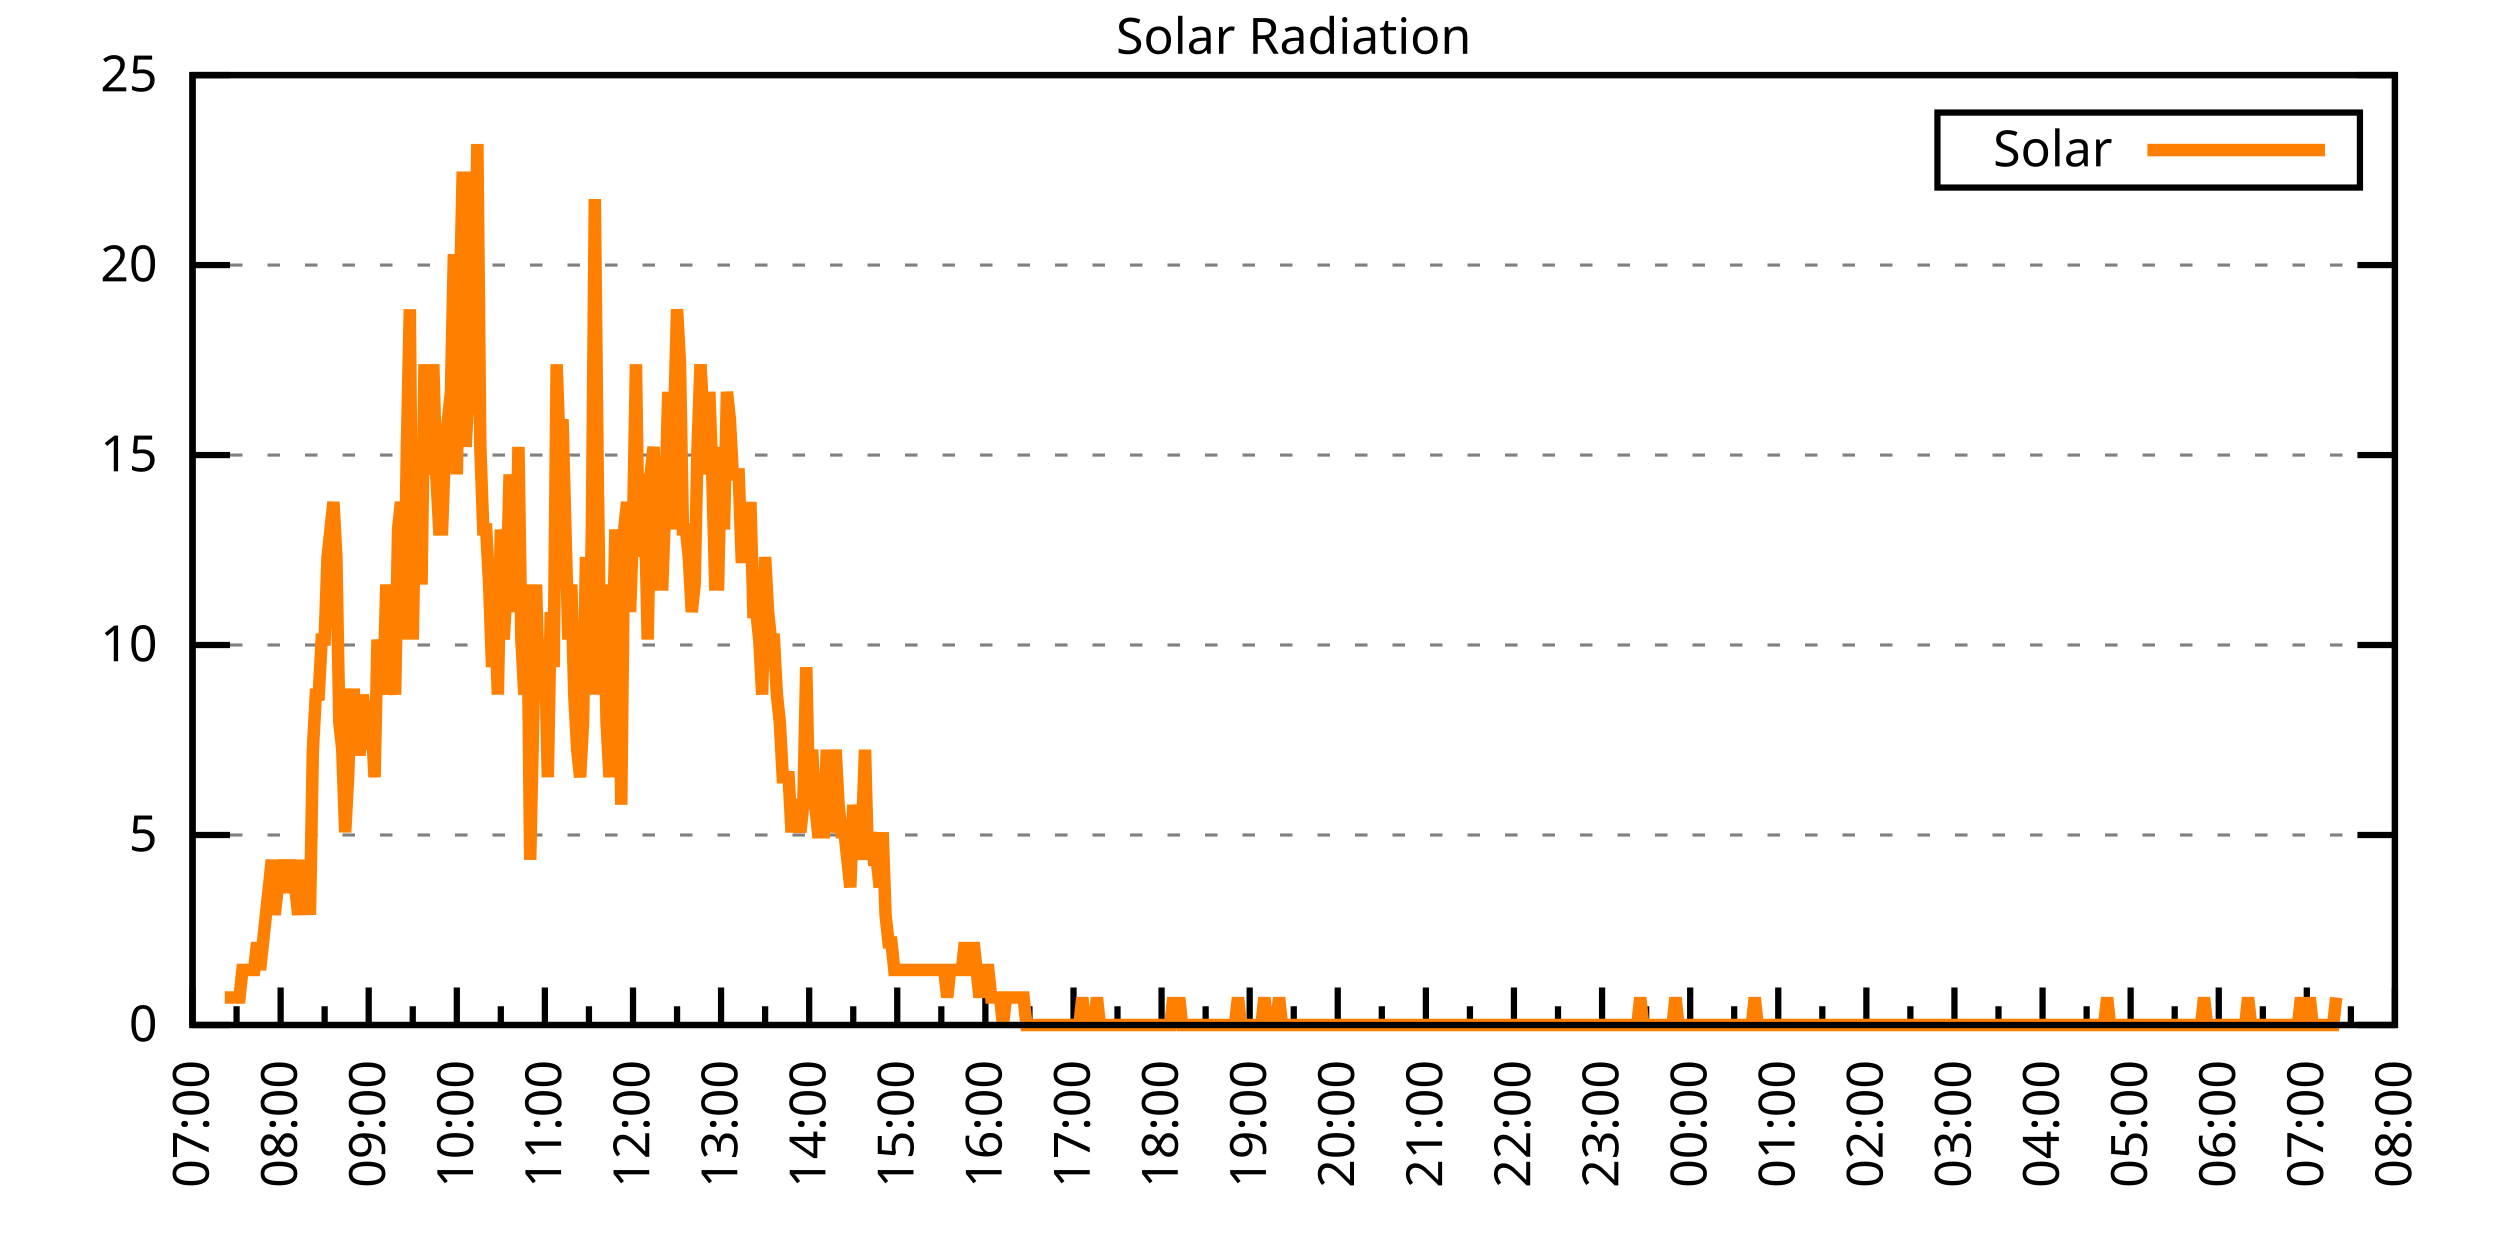
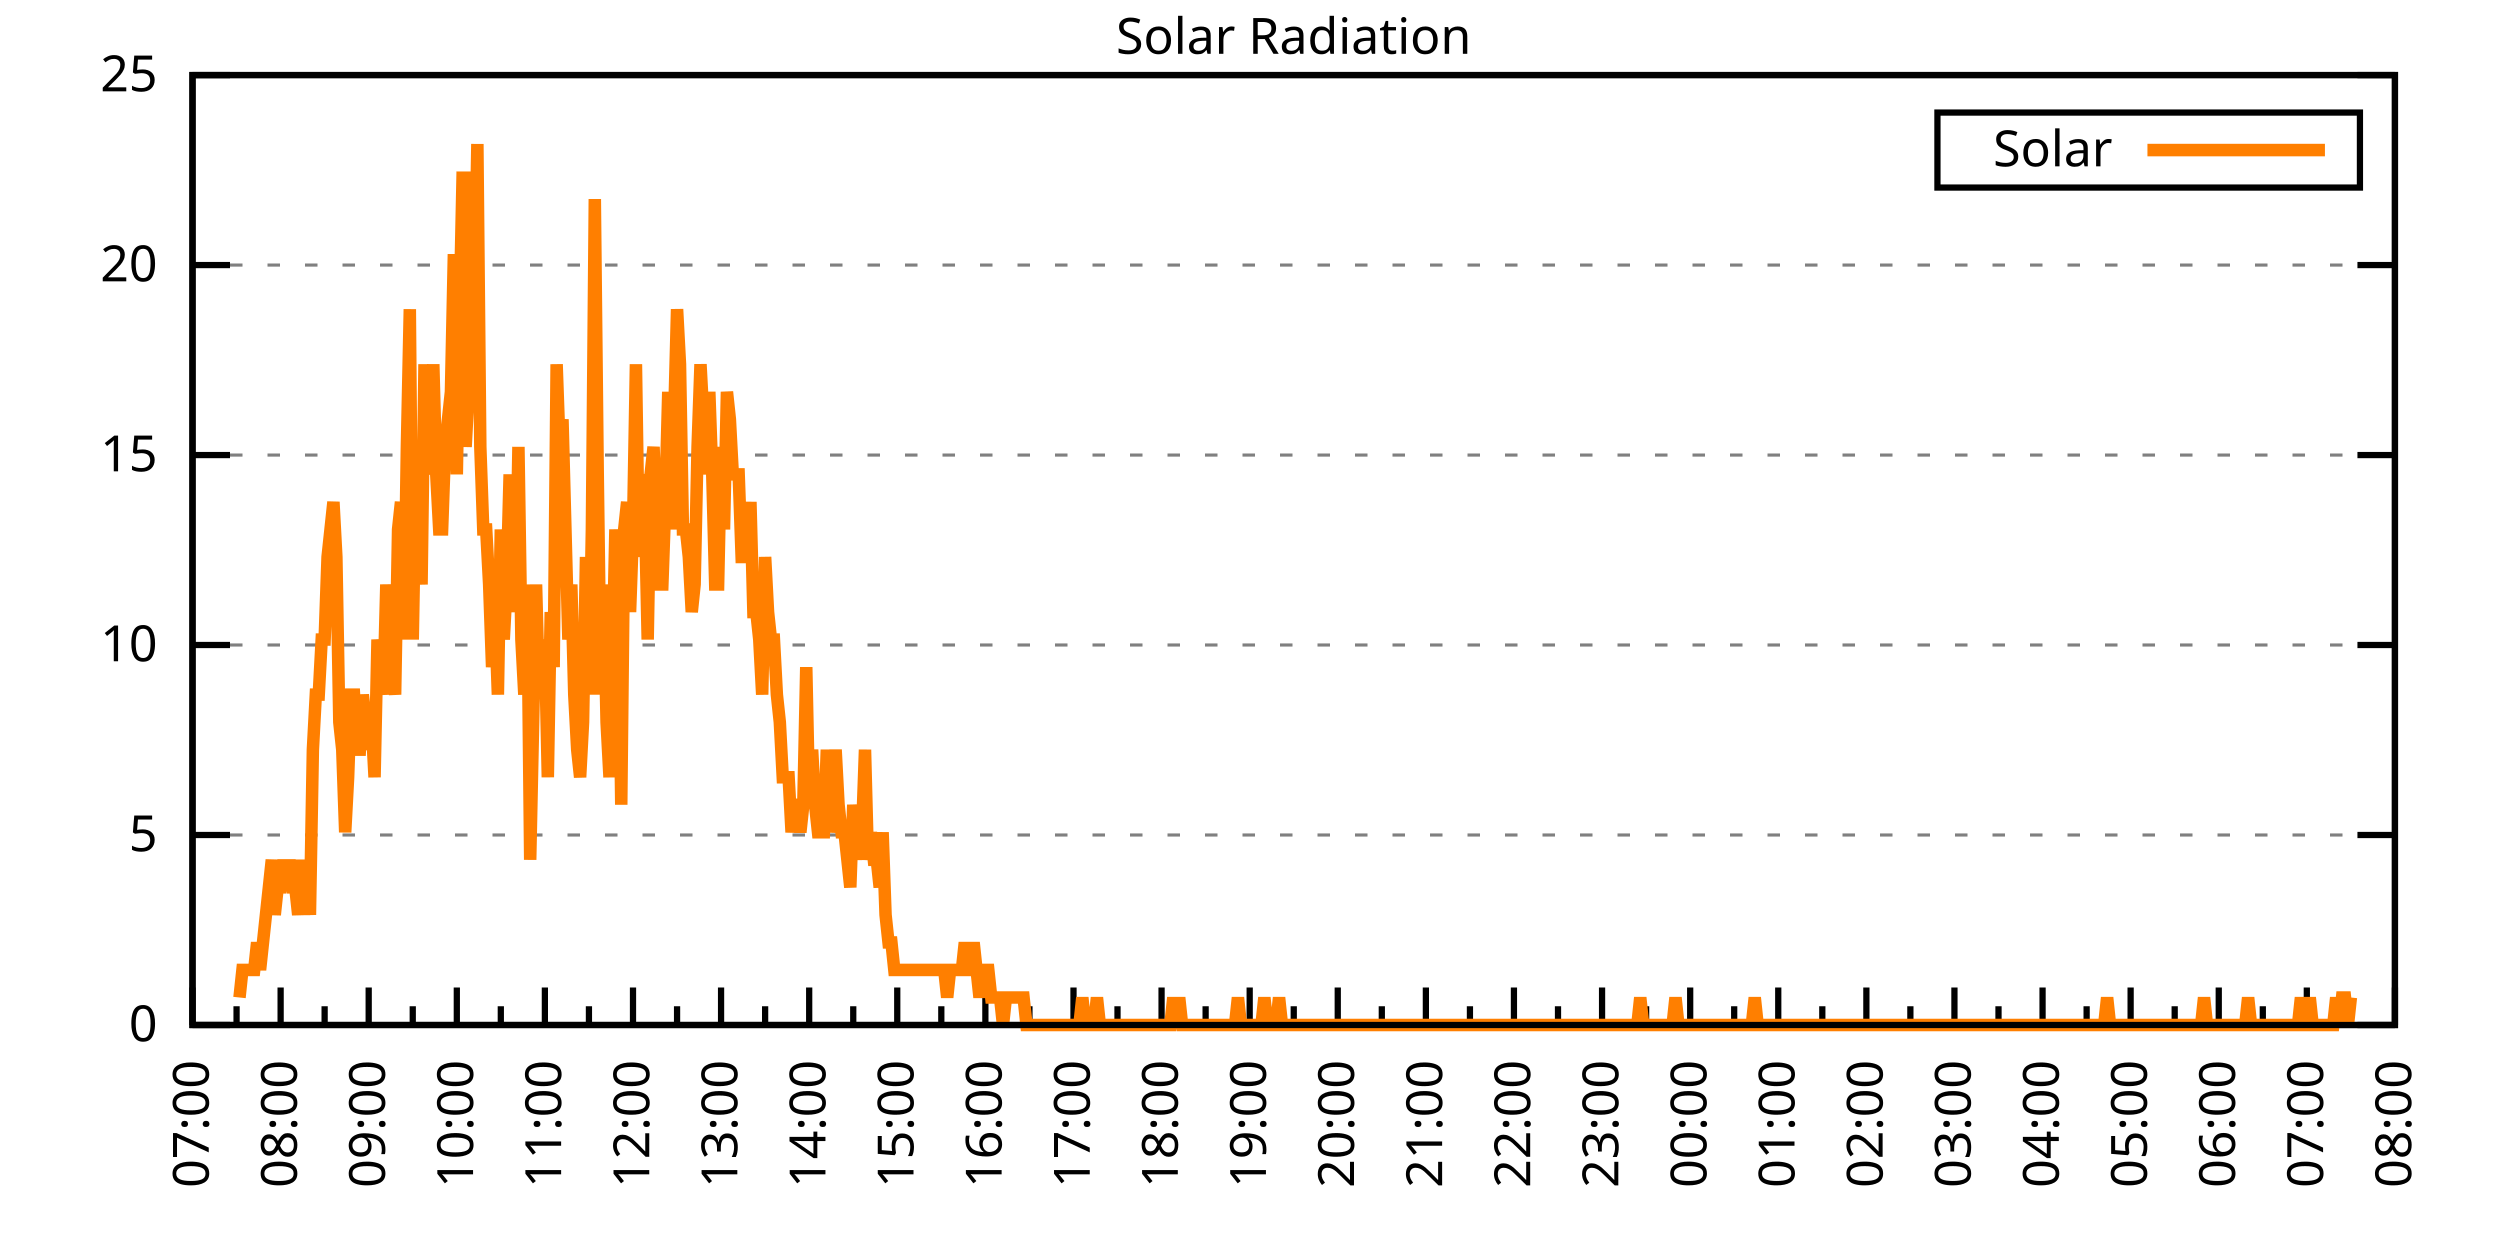
<svg xmlns="http://www.w3.org/2000/svg" xmlns:xlink="http://www.w3.org/1999/xlink" width="400" height="200" viewBox="0 0 400 200">
  <g id="gnuplot_canvas">
    <rect x="0" y="0" width="400" height="200" fill="none" />
    <defs>
      <circle id="gpDot" r="0.5" stroke-width="0.5" stroke="currentColor" />
      <path id="gpPt0" stroke-width="0.333" stroke="currentColor" d="M-1,0 h2 M0,-1 v2" />
      <path id="gpPt1" stroke-width="0.333" stroke="currentColor" d="M-1,-1 L1,1 M1,-1 L-1,1" />
      <path id="gpPt2" stroke-width="0.333" stroke="currentColor" d="M-1,0 L1,0 M0,-1 L0,1 M-1,-1 L1,1 M-1,1 L1,-1" />
      <rect id="gpPt3" stroke-width="0.333" stroke="currentColor" x="-1" y="-1" width="2" height="2" />
      <rect id="gpPt4" stroke-width="0.333" stroke="currentColor" fill="currentColor" x="-1" y="-1" width="2" height="2" />
      <circle id="gpPt5" stroke-width="0.333" stroke="currentColor" cx="0" cy="0" r="1" />
      <use xlink:href="#gpPt5" id="gpPt6" fill="currentColor" stroke="none" />
      <path id="gpPt7" stroke-width="0.333" stroke="currentColor" d="M0,-1.33 L-1.33,0.67 L1.33,0.67 z" />
      <use xlink:href="#gpPt7" id="gpPt8" fill="currentColor" stroke="none" />
      <use xlink:href="#gpPt7" id="gpPt9" stroke="currentColor" transform="rotate(180)" />
      <use xlink:href="#gpPt9" id="gpPt10" fill="currentColor" stroke="none" />
      <use xlink:href="#gpPt3" id="gpPt11" stroke="currentColor" transform="rotate(45)" />
      <use xlink:href="#gpPt11" id="gpPt12" fill="currentColor" stroke="none" />
      <path id="gpPt13" stroke-width="0.333" stroke="currentColor" d="M0,1.330 L1.265,0.411 L0.782,-1.067 L-0.782,-1.076 L-1.265,0.411 z" />
      <use xlink:href="#gpPt13" id="gpPt14" fill="currentColor" stroke="none" />
      <filter id="textbox" filterUnits="objectBoundingBox" x="0" y="0" height="1" width="1">
        <feFlood flood-color="white" flood-opacity="1" result="bgnd" />
        <feComposite in="SourceGraphic" in2="bgnd" operator="atop" />
      </filter>
      <filter id="greybox" filterUnits="objectBoundingBox" x="0" y="0" height="1" width="1">
        <feFlood flood-color="lightgrey" flood-opacity="1" result="grey" />
        <feComposite in="SourceGraphic" in2="grey" operator="atop" />
      </filter>
    </defs>
    <g fill="none" color="white" stroke="currentColor" stroke-width="1.00" stroke-linecap="butt" stroke-linejoin="miter">
</g>
    <g fill="none" color="black" stroke="currentColor" stroke-width="1.00" stroke-linecap="butt" stroke-linejoin="miter">
      <g stroke="none" shape-rendering="crispEdges">
        <polygon fill="rgb(255, 255, 255)" points="30.80,164.00 383.18,164.00 383.18,12.02 30.80,12.02 " />
      </g>
    </g>
    <g fill="none" color="black" stroke="currentColor" stroke-width="1.00" stroke-linecap="butt" stroke-linejoin="miter">
</g>
    <g fill="none" color="black" stroke="black" stroke-width="0.50" stroke-linecap="butt" stroke-linejoin="miter">
</g>
    <g fill="none" color="gray" stroke="currentColor" stroke-width="0.50" stroke-linecap="butt" stroke-linejoin="miter">
      <path stroke="gray" stroke-dasharray="2,4" class="gridline" d="M30.80,164.00 L383.19,164.00  " />
    </g>
    <g fill="none" color="gray" stroke="gray" stroke-width="1.00" stroke-linecap="butt" stroke-linejoin="miter">
</g>
    <g fill="none" color="black" stroke="currentColor" stroke-width="1.00" stroke-linecap="butt" stroke-linejoin="miter">
      <path stroke="black" d="M30.80,164.00 L36.80,164.00 M383.19,164.00 L377.19,164.00  " />
      <g transform="translate(25.20,166.60)" stroke="none" fill="black" font-family="Sans" font-size="8.00" text-anchor="end">
        <text>
          <tspan font-family="Sans"> 0</tspan>
        </text>
      </g>
    </g>
    <g fill="none" color="black" stroke="currentColor" stroke-width="1.00" stroke-linecap="butt" stroke-linejoin="miter">
</g>
    <g fill="none" color="black" stroke="black" stroke-width="0.50" stroke-linecap="butt" stroke-linejoin="miter">
</g>
    <g fill="none" color="gray" stroke="currentColor" stroke-width="0.50" stroke-linecap="butt" stroke-linejoin="miter">
      <path stroke="gray" stroke-dasharray="2,4" class="gridline" d="M30.80,133.60 L383.19,133.60  " />
    </g>
    <g fill="none" color="gray" stroke="gray" stroke-width="1.00" stroke-linecap="butt" stroke-linejoin="miter">
</g>
    <g fill="none" color="black" stroke="currentColor" stroke-width="1.00" stroke-linecap="butt" stroke-linejoin="miter">
      <path stroke="black" d="M30.80,133.60 L36.80,133.60 M383.19,133.60 L377.19,133.60  " />
      <g transform="translate(25.20,136.20)" stroke="none" fill="black" font-family="Sans" font-size="8.00" text-anchor="end">
        <text>
          <tspan font-family="Sans"> 5</tspan>
        </text>
      </g>
    </g>
    <g fill="none" color="black" stroke="currentColor" stroke-width="1.00" stroke-linecap="butt" stroke-linejoin="miter">
</g>
    <g fill="none" color="black" stroke="black" stroke-width="0.50" stroke-linecap="butt" stroke-linejoin="miter">
</g>
    <g fill="none" color="gray" stroke="currentColor" stroke-width="0.50" stroke-linecap="butt" stroke-linejoin="miter">
      <path stroke="gray" stroke-dasharray="2,4" class="gridline" d="M30.80,103.20 L383.19,103.20  " />
    </g>
    <g fill="none" color="gray" stroke="gray" stroke-width="1.00" stroke-linecap="butt" stroke-linejoin="miter">
</g>
    <g fill="none" color="black" stroke="currentColor" stroke-width="1.00" stroke-linecap="butt" stroke-linejoin="miter">
      <path stroke="black" d="M30.80,103.20 L36.80,103.20 M383.19,103.20 L377.19,103.20  " />
      <g transform="translate(25.20,105.80)" stroke="none" fill="black" font-family="Sans" font-size="8.00" text-anchor="end">
        <text>
          <tspan font-family="Sans"> 10</tspan>
        </text>
      </g>
    </g>
    <g fill="none" color="black" stroke="currentColor" stroke-width="1.00" stroke-linecap="butt" stroke-linejoin="miter">
</g>
    <g fill="none" color="black" stroke="black" stroke-width="0.50" stroke-linecap="butt" stroke-linejoin="miter">
</g>
    <g fill="none" color="gray" stroke="currentColor" stroke-width="0.50" stroke-linecap="butt" stroke-linejoin="miter">
      <path stroke="gray" stroke-dasharray="2,4" class="gridline" d="M30.80,72.81 L383.19,72.81  " />
    </g>
    <g fill="none" color="gray" stroke="gray" stroke-width="1.00" stroke-linecap="butt" stroke-linejoin="miter">
</g>
    <g fill="none" color="black" stroke="currentColor" stroke-width="1.00" stroke-linecap="butt" stroke-linejoin="miter">
      <path stroke="black" d="M30.80,72.81 L36.80,72.81 M383.19,72.81 L377.19,72.81  " />
      <g transform="translate(25.20,75.41)" stroke="none" fill="black" font-family="Sans" font-size="8.00" text-anchor="end">
        <text>
          <tspan font-family="Sans"> 15</tspan>
        </text>
      </g>
    </g>
    <g fill="none" color="black" stroke="currentColor" stroke-width="1.00" stroke-linecap="butt" stroke-linejoin="miter">
</g>
    <g fill="none" color="black" stroke="black" stroke-width="0.50" stroke-linecap="butt" stroke-linejoin="miter">
</g>
    <g fill="none" color="gray" stroke="currentColor" stroke-width="0.50" stroke-linecap="butt" stroke-linejoin="miter">
      <path stroke="gray" stroke-dasharray="2,4" class="gridline" d="M30.80,42.41 L383.19,42.41  " />
    </g>
    <g fill="none" color="gray" stroke="gray" stroke-width="1.00" stroke-linecap="butt" stroke-linejoin="miter">
</g>
    <g fill="none" color="black" stroke="currentColor" stroke-width="1.00" stroke-linecap="butt" stroke-linejoin="miter">
      <path stroke="black" d="M30.80,42.41 L36.80,42.41 M383.19,42.41 L377.19,42.41  " />
      <g transform="translate(25.20,45.01)" stroke="none" fill="black" font-family="Sans" font-size="8.00" text-anchor="end">
        <text>
          <tspan font-family="Sans"> 20</tspan>
        </text>
      </g>
    </g>
    <g fill="none" color="black" stroke="currentColor" stroke-width="1.00" stroke-linecap="butt" stroke-linejoin="miter">
</g>
    <g fill="none" color="black" stroke="black" stroke-width="0.50" stroke-linecap="butt" stroke-linejoin="miter">
</g>
    <g fill="none" color="gray" stroke="currentColor" stroke-width="0.50" stroke-linecap="butt" stroke-linejoin="miter">
      <path stroke="gray" stroke-dasharray="2,4" class="gridline" d="M30.80,12.01 L383.19,12.01  " />
    </g>
    <g fill="none" color="gray" stroke="gray" stroke-width="1.00" stroke-linecap="butt" stroke-linejoin="miter">
</g>
    <g fill="none" color="black" stroke="currentColor" stroke-width="1.00" stroke-linecap="butt" stroke-linejoin="miter">
      <path stroke="black" d="M30.80,12.01 L36.80,12.01 M383.19,12.01 L377.19,12.01  " />
      <g transform="translate(25.20,14.61)" stroke="none" fill="black" font-family="Sans" font-size="8.00" text-anchor="end">
        <text>
          <tspan font-family="Sans"> 25</tspan>
        </text>
      </g>
    </g>
    <g fill="none" color="black" stroke="currentColor" stroke-width="1.00" stroke-linecap="butt" stroke-linejoin="miter">
      <path stroke="black" d="M30.80,164.00 L30.80,158.00  " />
      <g transform="translate(33.40,169.60) rotate(270)" stroke="none" fill="black" font-family="Sans" font-size="8.00" text-anchor="end">
        <text>
          <tspan font-family="Sans">07:00</tspan>
        </text>
      </g>
    </g>
    <g fill="none" color="black" stroke="currentColor" stroke-width="1.00" stroke-linecap="butt" stroke-linejoin="miter">
      <path stroke="black" d="M37.85,164.00 L37.85,161.00 M44.90,164.00 L44.90,158.00  " />
      <g transform="translate(47.50,169.60) rotate(270)" stroke="none" fill="black" font-family="Sans" font-size="8.00" text-anchor="end">
        <text>
          <tspan font-family="Sans">08:00</tspan>
        </text>
      </g>
    </g>
    <g fill="none" color="black" stroke="currentColor" stroke-width="1.00" stroke-linecap="butt" stroke-linejoin="miter">
      <path stroke="black" d="M51.94,164.00 L51.94,161.00 M58.99,164.00 L58.99,158.00  " />
      <g transform="translate(61.59,169.60) rotate(270)" stroke="none" fill="black" font-family="Sans" font-size="8.00" text-anchor="end">
        <text>
          <tspan font-family="Sans">09:00</tspan>
        </text>
      </g>
    </g>
    <g fill="none" color="black" stroke="currentColor" stroke-width="1.00" stroke-linecap="butt" stroke-linejoin="miter">
      <path stroke="black" d="M66.04,164.00 L66.04,161.00 M73.09,164.00 L73.09,158.00  " />
      <g transform="translate(75.69,169.60) rotate(270)" stroke="none" fill="black" font-family="Sans" font-size="8.00" text-anchor="end">
        <text>
          <tspan font-family="Sans">10:00</tspan>
        </text>
      </g>
    </g>
    <g fill="none" color="black" stroke="currentColor" stroke-width="1.00" stroke-linecap="butt" stroke-linejoin="miter">
      <path stroke="black" d="M80.13,164.00 L80.13,161.00 M87.18,164.00 L87.18,158.00  " />
      <g transform="translate(89.78,169.60) rotate(270)" stroke="none" fill="black" font-family="Sans" font-size="8.00" text-anchor="end">
        <text>
          <tspan font-family="Sans">11:00</tspan>
        </text>
      </g>
    </g>
    <g fill="none" color="black" stroke="currentColor" stroke-width="1.00" stroke-linecap="butt" stroke-linejoin="miter">
      <path stroke="black" d="M94.23,164.00 L94.23,161.00 M101.28,164.00 L101.28,158.00  " />
      <g transform="translate(103.88,169.60) rotate(270)" stroke="none" fill="black" font-family="Sans" font-size="8.00" text-anchor="end">
        <text>
          <tspan font-family="Sans">12:00</tspan>
        </text>
      </g>
    </g>
    <g fill="none" color="black" stroke="currentColor" stroke-width="1.00" stroke-linecap="butt" stroke-linejoin="miter">
      <path stroke="black" d="M108.33,164.00 L108.33,161.00 M115.37,164.00 L115.37,158.00  " />
      <g transform="translate(117.97,169.60) rotate(270)" stroke="none" fill="black" font-family="Sans" font-size="8.00" text-anchor="end">
        <text>
          <tspan font-family="Sans">13:00</tspan>
        </text>
      </g>
    </g>
    <g fill="none" color="black" stroke="currentColor" stroke-width="1.00" stroke-linecap="butt" stroke-linejoin="miter">
      <path stroke="black" d="M122.42,164.00 L122.42,161.00 M129.47,164.00 L129.47,158.00  " />
      <g transform="translate(132.07,169.60) rotate(270)" stroke="none" fill="black" font-family="Sans" font-size="8.00" text-anchor="end">
        <text>
          <tspan font-family="Sans">14:00</tspan>
        </text>
      </g>
    </g>
    <g fill="none" color="black" stroke="currentColor" stroke-width="1.00" stroke-linecap="butt" stroke-linejoin="miter">
      <path stroke="black" d="M136.52,164.00 L136.52,161.00 M143.56,164.00 L143.56,158.00  " />
      <g transform="translate(146.16,169.60) rotate(270)" stroke="none" fill="black" font-family="Sans" font-size="8.00" text-anchor="end">
        <text>
          <tspan font-family="Sans">15:00</tspan>
        </text>
      </g>
    </g>
    <g fill="none" color="black" stroke="currentColor" stroke-width="1.00" stroke-linecap="butt" stroke-linejoin="miter">
      <path stroke="black" d="M150.61,164.00 L150.61,161.00 M157.66,164.00 L157.66,158.00  " />
      <g transform="translate(160.26,169.60) rotate(270)" stroke="none" fill="black" font-family="Sans" font-size="8.00" text-anchor="end">
        <text>
          <tspan font-family="Sans">16:00</tspan>
        </text>
      </g>
    </g>
    <g fill="none" color="black" stroke="currentColor" stroke-width="1.00" stroke-linecap="butt" stroke-linejoin="miter">
      <path stroke="black" d="M164.71,164.00 L164.71,161.00 M171.76,164.00 L171.76,158.00  " />
      <g transform="translate(174.36,169.60) rotate(270)" stroke="none" fill="black" font-family="Sans" font-size="8.00" text-anchor="end">
        <text>
          <tspan font-family="Sans">17:00</tspan>
        </text>
      </g>
    </g>
    <g fill="none" color="black" stroke="currentColor" stroke-width="1.00" stroke-linecap="butt" stroke-linejoin="miter">
      <path stroke="black" d="M178.80,164.00 L178.80,161.00 M185.85,164.00 L185.85,158.00  " />
      <g transform="translate(188.45,169.60) rotate(270)" stroke="none" fill="black" font-family="Sans" font-size="8.00" text-anchor="end">
        <text>
          <tspan font-family="Sans">18:00</tspan>
        </text>
      </g>
    </g>
    <g fill="none" color="black" stroke="currentColor" stroke-width="1.00" stroke-linecap="butt" stroke-linejoin="miter">
      <path stroke="black" d="M192.90,164.00 L192.90,161.00 M199.95,164.00 L199.95,158.00  " />
      <g transform="translate(202.55,169.60) rotate(270)" stroke="none" fill="black" font-family="Sans" font-size="8.00" text-anchor="end">
        <text>
          <tspan font-family="Sans">19:00</tspan>
        </text>
      </g>
    </g>
    <g fill="none" color="black" stroke="currentColor" stroke-width="1.00" stroke-linecap="butt" stroke-linejoin="miter">
      <path stroke="black" d="M207.00,164.00 L207.00,161.00 M214.04,164.00 L214.04,158.00  " />
      <g transform="translate(216.64,169.60) rotate(270)" stroke="none" fill="black" font-family="Sans" font-size="8.00" text-anchor="end">
        <text>
          <tspan font-family="Sans">20:00</tspan>
        </text>
      </g>
    </g>
    <g fill="none" color="black" stroke="currentColor" stroke-width="1.00" stroke-linecap="butt" stroke-linejoin="miter">
      <path stroke="black" d="M221.09,164.00 L221.09,161.00 M228.14,164.00 L228.14,158.00  " />
      <g transform="translate(230.74,169.60) rotate(270)" stroke="none" fill="black" font-family="Sans" font-size="8.00" text-anchor="end">
        <text>
          <tspan font-family="Sans">21:00</tspan>
        </text>
      </g>
    </g>
    <g fill="none" color="black" stroke="currentColor" stroke-width="1.00" stroke-linecap="butt" stroke-linejoin="miter">
      <path stroke="black" d="M235.19,164.00 L235.19,161.00 M242.23,164.00 L242.23,158.00  " />
      <g transform="translate(244.83,169.60) rotate(270)" stroke="none" fill="black" font-family="Sans" font-size="8.00" text-anchor="end">
        <text>
          <tspan font-family="Sans">22:00</tspan>
        </text>
      </g>
    </g>
    <g fill="none" color="black" stroke="currentColor" stroke-width="1.00" stroke-linecap="butt" stroke-linejoin="miter">
      <path stroke="black" d="M249.28,164.00 L249.28,161.00 M256.33,164.00 L256.33,158.00  " />
      <g transform="translate(258.93,169.60) rotate(270)" stroke="none" fill="black" font-family="Sans" font-size="8.00" text-anchor="end">
        <text>
          <tspan font-family="Sans">23:00</tspan>
        </text>
      </g>
    </g>
    <g fill="none" color="black" stroke="currentColor" stroke-width="1.00" stroke-linecap="butt" stroke-linejoin="miter">
      <path stroke="black" d="M263.38,164.00 L263.38,161.00 M270.43,164.00 L270.43,158.00  " />
      <g transform="translate(273.03,169.60) rotate(270)" stroke="none" fill="black" font-family="Sans" font-size="8.00" text-anchor="end">
        <text>
          <tspan font-family="Sans">00:00</tspan>
        </text>
      </g>
    </g>
    <g fill="none" color="black" stroke="currentColor" stroke-width="1.00" stroke-linecap="butt" stroke-linejoin="miter">
      <path stroke="black" d="M277.47,164.00 L277.47,161.00 M284.52,164.00 L284.52,158.00  " />
      <g transform="translate(287.12,169.60) rotate(270)" stroke="none" fill="black" font-family="Sans" font-size="8.00" text-anchor="end">
        <text>
          <tspan font-family="Sans">01:00</tspan>
        </text>
      </g>
    </g>
    <g fill="none" color="black" stroke="currentColor" stroke-width="1.00" stroke-linecap="butt" stroke-linejoin="miter">
      <path stroke="black" d="M291.57,164.00 L291.57,161.00 M298.62,164.00 L298.62,158.00  " />
      <g transform="translate(301.22,169.60) rotate(270)" stroke="none" fill="black" font-family="Sans" font-size="8.00" text-anchor="end">
        <text>
          <tspan font-family="Sans">02:00</tspan>
        </text>
      </g>
    </g>
    <g fill="none" color="black" stroke="currentColor" stroke-width="1.00" stroke-linecap="butt" stroke-linejoin="miter">
      <path stroke="black" d="M305.66,164.00 L305.66,161.00 M312.71,164.00 L312.71,158.00  " />
      <g transform="translate(315.31,169.60) rotate(270)" stroke="none" fill="black" font-family="Sans" font-size="8.00" text-anchor="end">
        <text>
          <tspan font-family="Sans">03:00</tspan>
        </text>
      </g>
    </g>
    <g fill="none" color="black" stroke="currentColor" stroke-width="1.00" stroke-linecap="butt" stroke-linejoin="miter">
      <path stroke="black" d="M319.76,164.00 L319.76,161.00 M326.81,164.00 L326.81,158.00  " />
      <g transform="translate(329.41,169.60) rotate(270)" stroke="none" fill="black" font-family="Sans" font-size="8.00" text-anchor="end">
        <text>
          <tspan font-family="Sans">04:00</tspan>
        </text>
      </g>
    </g>
    <g fill="none" color="black" stroke="currentColor" stroke-width="1.00" stroke-linecap="butt" stroke-linejoin="miter">
      <path stroke="black" d="M333.86,164.00 L333.86,161.00 M340.90,164.00 L340.90,158.00  " />
      <g transform="translate(343.50,169.60) rotate(270)" stroke="none" fill="black" font-family="Sans" font-size="8.00" text-anchor="end">
        <text>
          <tspan font-family="Sans">05:00</tspan>
        </text>
      </g>
    </g>
    <g fill="none" color="black" stroke="currentColor" stroke-width="1.00" stroke-linecap="butt" stroke-linejoin="miter">
      <path stroke="black" d="M347.95,164.00 L347.95,161.00 M355.00,164.00 L355.00,158.00  " />
      <g transform="translate(357.60,169.60) rotate(270)" stroke="none" fill="black" font-family="Sans" font-size="8.00" text-anchor="end">
        <text>
          <tspan font-family="Sans">06:00</tspan>
        </text>
      </g>
    </g>
    <g fill="none" color="black" stroke="currentColor" stroke-width="1.00" stroke-linecap="butt" stroke-linejoin="miter">
      <path stroke="black" d="M362.05,164.00 L362.05,161.00 M369.09,164.00 L369.09,158.00  " />
      <g transform="translate(371.69,169.60) rotate(270)" stroke="none" fill="black" font-family="Sans" font-size="8.00" text-anchor="end">
        <text>
          <tspan font-family="Sans">07:00</tspan>
        </text>
      </g>
    </g>
    <g fill="none" color="black" stroke="currentColor" stroke-width="1.00" stroke-linecap="butt" stroke-linejoin="miter">
      <path stroke="black" d="M376.14,164.00 L376.14,161.00 M383.19,164.00 L383.19,158.00  " />
      <g transform="translate(385.79,169.60) rotate(270)" stroke="none" fill="black" font-family="Sans" font-size="8.00" text-anchor="end">
        <text>
          <tspan font-family="Sans">08:00</tspan>
        </text>
      </g>
    </g>
    <g fill="none" color="black" stroke="currentColor" stroke-width="1.00" stroke-linecap="butt" stroke-linejoin="miter">
</g>
    <g fill="none" color="black" stroke="currentColor" stroke-width="1.00" stroke-linecap="butt" stroke-linejoin="miter">
      <path stroke="black" d="M30.80,12.01 L30.80,164.00 L383.19,164.00 L383.19,12.01 L30.80,12.01 Z  " />
    </g>
    <g fill="none" color="black" stroke="currentColor" stroke-width="1.00" stroke-linecap="butt" stroke-linejoin="miter">
      <g transform="translate(6.80,88.01) rotate(270)" stroke="none" fill="black" font-family="Sans" font-size="8.00" text-anchor="middle">
        <text />
      </g>
    </g>
    <g fill="none" color="black" stroke="currentColor" stroke-width="1.00" stroke-linecap="butt" stroke-linejoin="miter">
</g>
    <g fill="none" color="black" stroke="currentColor" stroke-width="1.00" stroke-linecap="butt" stroke-linejoin="miter">
      <path stroke="black" d="M309.99,30.01 L309.99,18.01 L377.59,18.01 L377.59,30.01 L309.99,30.01 Z  " />
    </g>
    <g id="Solar_Radiation_plot_1">
      <g fill="none" color="white" stroke="black" stroke-width="2.00" stroke-linecap="butt" stroke-linejoin="miter">
</g>
      <g fill="none" color="black" stroke="currentColor" stroke-width="2.00" stroke-linecap="butt" stroke-linejoin="miter">
        <g transform="translate(337.99,26.61)" stroke="none" fill="black" font-family="Sans" font-size="8.00" text-anchor="end">
          <text>
            <tspan font-family="Sans">Solar</tspan>
          </text>
        </g>
      </g>
      <g fill="none" color="black" stroke="currentColor" stroke-width="2.00" stroke-linecap="butt" stroke-linejoin="miter">
-         <path stroke="rgb(255, 127,   0)" d="M343.59,24.01 L371.99,24.01 M35.97,159.60 L36.44,159.60 L36.91,159.60 L37.38,159.60 L37.85,159.60 L38.32,159.60   L38.79,155.19 L39.26,155.19 L39.73,155.19 L40.20,155.19 L40.67,155.19 L41.14,150.79 L41.61,155.19 L42.08,150.79   L42.55,146.38 L43.02,141.98 L43.49,137.57 L43.96,146.38 L44.43,141.98 L44.90,141.98 L45.37,137.57 L45.84,141.98   L46.31,137.57 L46.78,141.98 L47.24,141.98 L47.71,146.38 L48.18,137.57 L48.65,146.38 L49.12,137.57 L49.59,146.38   L50.06,119.95 L50.53,111.14 L51.00,111.14 L51.47,102.33 L51.94,102.33 L52.41,89.12 L52.88,84.71 L53.35,80.31   L53.82,89.12 L54.29,115.55 L54.76,119.95 L55.23,133.17 L55.70,124.36 L56.17,111.14 L56.64,111.14 L57.11,119.95   L57.58,119.95 L58.05,111.14 L58.52,115.55 L58.99,119.95 L59.46,115.55 L59.93,124.36 L60.40,102.33 L60.87,106.74   L61.34,111.14 L61.81,93.52 L62.28,102.33 L62.75,106.74 L63.22,111.14 L63.69,84.71 L64.16,80.31 L64.63,102.33   L65.10,71.50 L65.57,49.47 L66.04,102.33 L66.51,75.90 L66.98,84.71 L67.45,93.52 L67.92,58.28 L68.39,75.90   L68.86,71.50 L69.33,58.28 L69.80,75.90 L70.27,84.71 L70.74,84.71 L71.21,71.50 L71.68,67.09 L72.15,62.69   L72.62,40.66 L73.09,75.90 L73.56,49.47 L74.03,27.45 L74.50,71.50 L74.97,62.69 L75.44,27.45 L75.91,49.47   L76.38,23.04 L76.85,71.50 L77.32,84.71 L77.79,84.71 L78.26,93.52 L78.73,106.74 L79.19,97.93 L79.66,111.14   L80.13,84.71 L80.60,102.33 L81.07,93.52 L81.54,75.90 L82.01,89.12 L82.48,97.93 L82.95,71.50 L83.42,102.33   L83.89,111.14 L84.36,93.52 L84.83,137.57 L85.30,115.55 L85.77,93.52 L86.24,111.14 L86.71,106.74 L87.18,102.33   L87.65,124.36 L88.12,97.93 L88.59,106.74 L89.06,58.28 L89.53,71.50 L90.00,67.09 L90.47,84.71 L90.94,102.33   L91.41,93.52 L91.88,111.14 L92.35,119.95 L92.82,124.36 L93.29,115.55 L93.76,89.12 L94.23,111.14 L94.70,84.71   L95.17,31.85 L95.64,75.90 L96.11,111.14 L96.58,93.52 L97.05,115.55 L97.52,124.36 L97.99,106.74 L98.46,84.71   L98.93,93.52 L99.40,128.76 L99.87,84.71 L100.34,80.31 L100.81,97.93 L101.28,84.71 L101.75,58.28 L102.22,89.12   L102.69,75.90 L103.16,80.31 L103.63,102.33 L104.10,75.90 L104.57,71.50 L105.04,84.71 L105.51,93.52 L105.98,93.52   L106.45,80.31 L106.92,62.69 L107.39,84.71 L107.86,67.09 L108.33,49.47 L108.80,58.28 L109.27,84.71 L109.74,84.71   L110.21,89.12 L110.68,97.93 L111.14,93.52 L111.61,71.50 L112.08,58.28 L112.55,67.09 L113.02,75.90 L113.49,62.69   L113.96,75.90 L114.43,93.52 L114.90,93.52 L115.37,71.50 L115.84,84.71 L116.31,62.69 L116.78,67.09 L117.25,75.90   L117.72,75.90 L118.19,75.90 L118.66,89.12 L119.13,89.12 L119.60,89.12 L120.07,80.31 L120.54,97.93 L121.01,97.93   L121.48,102.33 L121.95,111.14 L122.42,89.12 L122.89,97.93 L123.36,102.33 L123.83,102.33 L124.30,111.14 L124.77,115.55   L125.24,124.36 L125.71,124.36 L126.18,124.36 L126.65,133.17 L127.12,128.76 L127.59,128.76 L128.06,133.17 L128.53,128.76   L129.00,106.74 L129.47,128.76 L129.94,119.95 L130.41,128.76 L130.88,133.17 L131.35,133.17 L131.82,133.17 L132.29,119.95   L132.76,133.17 L133.23,128.76 L133.70,119.95 L134.17,128.76 L134.64,133.17 L135.11,133.17 L135.58,137.57 L136.05,141.98   L136.52,128.76 L136.99,137.57 L137.46,128.76 L137.93,133.17 L138.40,119.95 L138.87,137.57 L139.34,133.17 L139.81,137.57   L140.28,137.57 L140.75,141.98 L141.22,133.17 L141.69,146.38 L142.16,150.79 L142.63,150.79 L143.09,155.19 L143.56,155.19   L144.03,155.19 L144.50,155.19 L144.97,155.19 L145.44,155.19 L145.91,155.19 L146.38,155.19 L146.85,155.19 L147.32,155.19   L147.79,155.19 L148.26,155.19 L148.73,155.19 L149.20,155.19 L149.67,155.19 L150.14,155.19 L150.61,155.19 L151.08,155.19   L151.55,159.60 L152.02,155.19 L152.49,155.19 L152.96,155.19 L153.43,155.19 L153.90,155.19 L154.37,150.79 L154.84,155.19   L155.31,155.19 L155.78,150.79 L156.25,155.19 L156.72,159.60 L157.19,155.19 L157.66,155.19 L158.13,155.19 L158.60,159.60   L159.07,159.60 L159.54,159.60 L160.01,159.60 L160.48,164.00 L160.95,159.60 L161.42,159.60 L161.89,159.60 L162.36,159.60   L162.83,159.60 L163.30,159.60 L163.77,159.60 L164.24,164.00 L164.71,164.00 L165.18,164.00 L165.65,164.00 L166.12,164.00   L166.59,164.00 L167.06,164.00 L167.53,164.00 L168.00,164.00 L168.47,164.00 L168.94,164.00 L169.41,164.00 L169.88,164.00   L170.35,164.00 L170.82,164.00 L171.29,164.00 L171.76,164.00 L172.23,164.00 L172.70,164.00 L173.17,159.60 L173.64,164.00   L174.11,164.00 L174.58,164.00 L175.04,164.00 L175.51,159.60 L175.98,164.00 L176.45,164.00 L176.92,164.00 L177.39,164.00   L177.86,164.00 L178.33,164.00 L178.80,164.00 L179.27,164.00 L179.74,164.00 L180.21,164.00 L180.68,164.00 L181.15,164.00   L181.62,164.00 L182.09,164.00 L182.56,164.00 L183.03,164.00 L183.50,164.00 L183.97,164.00 L184.44,164.00 L184.91,164.00   L185.38,164.00 L185.85,164.00 L186.32,164.00 L186.79,164.00 L187.26,164.00 L187.73,159.60 L188.20,164.00 L188.67,159.60   L189.14,164.00 L189.61,164.00 L190.08,164.00 L190.55,164.00 L191.02,164.00 L191.49,164.00 L191.96,164.00 L192.43,164.00   L192.90,164.00 L193.37,164.00 L193.84,164.00 L194.31,164.00 L194.78,164.00 L195.25,164.00 L195.72,164.00 L196.19,164.00   L196.66,164.00 L197.13,164.00 L197.60,164.00 L198.07,159.60 L198.54,164.00 L199.01,164.00 L199.48,164.00 L199.95,164.00   L200.42,164.00 L200.89,164.00 L201.36,164.00 L201.83,164.00 L202.30,159.60 L202.77,164.00 L203.24,164.00 L203.71,164.00   L204.18,164.00 L204.65,159.60 L205.12,164.00 L205.59,164.00 L206.06,164.00 L206.53,164.00 L207.00,164.00 L207.46,164.00   L207.93,164.00 L208.40,164.00 L208.87,164.00 L209.34,164.00 L209.81,164.00 L210.28,164.00 L210.75,164.00 L211.22,164.00   L211.69,164.00 L212.16,164.00 L212.63,164.00 L213.10,164.00 L213.57,164.00 L214.04,164.00 L214.51,164.00 L214.98,164.00   L215.45,164.00 L215.92,164.00 L216.39,164.00 L216.86,164.00 L217.33,164.00 L217.80,164.00 L218.27,164.00 L218.74,164.00   L219.21,164.00 L219.68,164.00 L220.15,164.00 L220.62,164.00 L221.09,164.00 L221.56,164.00 L222.03,164.00 L222.50,164.00   L222.97,164.00 L223.44,164.00 L223.91,164.00 L224.38,164.00 L224.85,164.00 L225.32,164.00 L225.79,164.00 L226.26,164.00   L226.73,164.00 L227.20,164.00 L227.67,164.00 L228.14,164.00 L228.61,164.00 L229.08,164.00 L229.55,164.00 L230.02,164.00   L230.49,164.00 L230.96,164.00 L231.43,164.00 L231.90,164.00 L232.37,164.00 L232.84,164.00 L233.31,164.00 L233.78,164.00   L234.25,164.00 L234.72,164.00 L235.19,164.00 L235.66,164.00 L236.13,164.00 L236.60,164.00 L237.07,164.00 L237.54,164.00   L238.01,164.00 L238.48,164.00 L238.95,164.00 L239.41,164.00 L239.88,164.00 L240.35,164.00 L240.82,164.00 L241.29,164.00   L241.76,164.00 L242.23,164.00 L242.70,164.00 L243.17,164.00 L243.64,164.00 L244.11,164.00 L244.58,164.00 L245.05,164.00   L245.52,164.00 L245.99,164.00 L246.46,164.00 L246.93,164.00 L247.40,164.00 L247.87,164.00 L248.34,164.00 L248.81,164.00   L249.28,164.00 L249.75,164.00 L250.22,164.00 L250.69,164.00 L251.16,164.00 L251.63,164.00 L252.10,164.00 L252.57,164.00   L253.04,164.00 L253.51,164.00 L253.98,164.00 L254.45,164.00 L254.92,164.00 L255.39,164.00 L255.86,164.00 L256.33,164.00   L256.80,164.00 L257.27,164.00 L257.74,164.00 L258.21,164.00 L258.68,164.00 L259.15,164.00 L259.62,164.00 L260.09,164.00   L260.56,164.00 L261.03,164.00 L261.50,164.00 L261.97,164.00 L262.44,159.60 L262.91,164.00 L263.38,164.00 L263.85,164.00   L264.32,164.00 L264.79,164.00 L265.26,164.00 L265.73,164.00 L266.20,164.00 L266.67,164.00 L267.14,164.00 L267.61,164.00   L268.08,159.60 L268.55,164.00 L269.02,164.00 L269.49,164.00 L269.96,164.00 L270.43,164.00 L270.90,164.00 L271.36,164.00   L271.83,164.00 L272.30,164.00 L272.77,164.00 L273.24,164.00 L273.71,164.00 L274.18,164.00 L274.65,164.00 L275.12,164.00   L275.59,164.00 L276.06,164.00 L276.53,164.00 L277.00,164.00 L277.47,164.00 L277.94,164.00 L278.41,164.00 L278.88,164.00   L279.35,164.00 L279.82,164.00 L280.29,164.00 L280.76,159.60 L281.23,164.00 L281.70,164.00 L282.17,164.00 L282.64,164.00   L283.11,164.00 L283.58,164.00 L284.05,164.00 L284.52,164.00 L284.99,164.00 L285.46,164.00 L285.93,164.00 L286.40,164.00   L286.87,164.00 L287.34,164.00 L287.81,164.00 L288.28,164.00 L288.75,164.00 L289.22,164.00 L289.69,164.00 L290.16,164.00   L290.63,164.00 L291.10,164.00 L291.57,164.00 L292.04,164.00 L292.51,164.00 L292.98,164.00 L293.45,164.00 L293.92,164.00   L294.39,164.00 L294.86,164.00 L295.33,164.00 L295.80,164.00 L296.27,164.00 L296.74,164.00 L297.21,164.00 L297.68,164.00   L298.15,164.00 L298.62,164.00 L299.09,164.00 L299.56,164.00 L300.03,164.00 L300.50,164.00 L300.97,164.00 L301.44,164.00   L301.91,164.00 L302.38,164.00 L302.85,164.00 L303.31,164.00 L303.78,164.00 L304.25,164.00 L304.72,164.00 L305.19,164.00   L305.66,164.00 L306.13,164.00 L306.60,164.00 L307.07,164.00 L307.54,164.00 L308.01,164.00 L308.48,164.00 L308.95,164.00   L309.42,164.00 L309.89,164.00 L310.36,164.00 L310.83,164.00 L311.30,164.00 L311.77,164.00 L312.24,164.00 L312.71,164.00   L313.18,164.00 L313.65,164.00 L314.12,164.00 L314.59,164.00 L315.06,164.00 L315.53,164.00 L316.00,164.00 L316.47,164.00   L316.94,164.00 L317.41,164.00 L317.88,164.00 L318.35,164.00 L318.82,164.00 L319.29,164.00 L319.76,164.00 L320.23,164.00   L320.70,164.00 L321.17,164.00 L321.64,164.00 L322.11,164.00 L322.58,164.00 L323.05,164.00 L323.52,164.00 L323.99,164.00   L324.46,164.00 L324.93,164.00 L325.40,164.00 L325.87,164.00 L326.34,164.00 L326.81,164.00 L327.28,164.00 L327.75,164.00   L328.22,164.00 L328.69,164.00 L329.16,164.00 L329.63,164.00 L330.10,164.00 L330.57,164.00 L331.04,164.00 L331.51,164.00   L331.98,164.00 L332.45,164.00 L332.92,164.00 L333.39,164.00 L333.86,164.00 L334.33,164.00 L334.80,164.00 L335.26,164.00   L335.73,164.00 L336.20,164.00 L336.67,164.00 L337.14,159.60 L337.61,164.00 L338.08,164.00 L338.55,164.00 L339.02,164.00   L339.49,164.00 L339.96,164.00 L340.43,164.00 L340.90,164.00 L341.37,164.00 L341.84,164.00 L342.31,164.00 L342.78,164.00   L343.25,164.00 L343.72,164.00 L344.19,164.00 L344.66,164.00 L345.13,164.00 L345.60,164.00 L346.07,164.00 L346.54,164.00   L347.01,164.00 L347.48,164.00 L347.95,164.00 L348.42,164.00 L348.89,164.00 L349.36,164.00 L349.83,164.00 L350.30,164.00   L350.77,164.00 L351.24,164.00 L351.71,164.00 L352.18,164.00 L352.65,159.60 L353.12,164.00 L353.59,164.00 L354.06,164.00   L354.53,164.00 L355.00,164.00 L355.47,164.00 L355.94,164.00 L356.41,164.00 L356.88,164.00 L357.35,164.00 L357.82,164.00   L358.29,164.00 L358.76,164.00 L359.23,164.00 L359.70,159.60 L360.17,164.00 L360.64,164.00 L361.11,164.00 L361.58,164.00   L362.05,164.00 L362.52,164.00 L362.99,164.00 L363.46,164.00 L363.93,164.00 L364.40,164.00 L364.87,164.00 L365.34,164.00   L365.81,164.00 L366.28,164.00 L366.75,164.00 L367.21,164.00 L367.68,164.00 L368.15,159.60 L368.62,164.00 L369.09,164.00   L369.56,159.60 L370.03,164.00 L370.50,164.00 L370.97,164.00 L371.44,164.00 L371.91,164.00 L372.38,164.00 L372.85,164.00   L373.32,164.00 L373.79,159.60  " />
+         <path stroke="rgb(255, 127,   0)" d="M343.59,24.01 L371.99,24.01 M38.32,159.60 L38.79,155.19 L39.26,155.19 L39.73,155.19 L40.20,155.19 L40.67,155.19   L41.14,150.79 L41.61,155.19 L42.08,150.79 L42.55,146.38 L43.02,141.98 L43.49,137.57 L43.96,146.38 L44.43,141.98   L44.90,141.98 L45.37,137.57 L45.84,141.98 L46.31,137.57 L46.78,141.98 L47.24,141.98 L47.71,146.38 L48.18,137.57   L48.65,146.38 L49.12,137.57 L49.59,146.38 L50.06,119.95 L50.53,111.14 L51.00,111.14 L51.47,102.33 L51.94,102.33   L52.41,89.12 L52.88,84.71 L53.35,80.31 L53.82,89.12 L54.29,115.55 L54.76,119.95 L55.23,133.17 L55.70,124.36   L56.17,111.14 L56.64,111.14 L57.11,119.95 L57.58,119.95 L58.05,111.14 L58.52,115.55 L58.99,119.95 L59.46,115.55   L59.93,124.36 L60.40,102.33 L60.87,106.74 L61.34,111.14 L61.81,93.52 L62.28,102.33 L62.75,106.74 L63.22,111.14   L63.69,84.71 L64.16,80.31 L64.63,102.33 L65.10,71.50 L65.57,49.47 L66.04,102.33 L66.51,75.90 L66.98,84.71   L67.45,93.52 L67.92,58.28 L68.39,75.90 L68.86,71.50 L69.33,58.28 L69.80,75.90 L70.27,84.71 L70.74,84.71   L71.21,71.50 L71.68,67.09 L72.15,62.69 L72.62,40.66 L73.09,75.90 L73.56,49.47 L74.03,27.45 L74.50,71.50   L74.97,62.69 L75.44,27.45 L75.91,49.47 L76.38,23.04 L76.85,71.50 L77.32,84.71 L77.79,84.71 L78.26,93.52   L78.73,106.74 L79.19,97.93 L79.66,111.14 L80.13,84.71 L80.60,102.33 L81.07,93.52 L81.54,75.90 L82.01,89.12   L82.48,97.93 L82.95,71.50 L83.42,102.33 L83.89,111.14 L84.36,93.52 L84.83,137.57 L85.30,115.55 L85.77,93.52   L86.24,111.14 L86.71,106.74 L87.18,102.33 L87.65,124.36 L88.12,97.93 L88.59,106.74 L89.06,58.28 L89.53,71.50   L90.00,67.09 L90.47,84.71 L90.94,102.33 L91.41,93.52 L91.88,111.14 L92.35,119.95 L92.82,124.36 L93.29,115.55   L93.76,89.12 L94.23,111.14 L94.70,84.71 L95.17,31.85 L95.64,75.90 L96.11,111.14 L96.58,93.52 L97.05,115.55   L97.52,124.36 L97.99,106.74 L98.46,84.71 L98.93,93.52 L99.40,128.76 L99.87,84.71 L100.34,80.31 L100.81,97.93   L101.28,84.71 L101.75,58.28 L102.22,89.12 L102.69,75.90 L103.16,80.31 L103.63,102.33 L104.10,75.90 L104.57,71.50   L105.04,84.71 L105.51,93.52 L105.98,93.52 L106.45,80.31 L106.92,62.69 L107.39,84.71 L107.86,67.09 L108.33,49.47   L108.80,58.28 L109.27,84.71 L109.74,84.71 L110.21,89.12 L110.68,97.93 L111.14,93.52 L111.61,71.50 L112.08,58.28   L112.55,67.09 L113.02,75.90 L113.49,62.69 L113.96,75.90 L114.43,93.52 L114.90,93.52 L115.37,71.50 L115.84,84.71   L116.31,62.69 L116.78,67.09 L117.25,75.90 L117.72,75.90 L118.19,75.90 L118.66,89.12 L119.13,89.12 L119.60,89.12   L120.07,80.31 L120.54,97.93 L121.01,97.93 L121.48,102.33 L121.95,111.14 L122.42,89.12 L122.89,97.93 L123.36,102.33   L123.83,102.33 L124.30,111.14 L124.77,115.55 L125.24,124.36 L125.71,124.36 L126.18,124.36 L126.65,133.17 L127.12,128.76   L127.59,128.76 L128.06,133.17 L128.53,128.76 L129.00,106.74 L129.47,128.76 L129.94,119.95 L130.41,128.76 L130.88,133.17   L131.35,133.17 L131.82,133.17 L132.29,119.95 L132.76,133.17 L133.23,128.76 L133.70,119.95 L134.17,128.76 L134.64,133.17   L135.11,133.17 L135.58,137.57 L136.05,141.98 L136.52,128.76 L136.99,137.57 L137.46,128.76 L137.93,133.17 L138.40,119.95   L138.87,137.57 L139.34,133.17 L139.81,137.57 L140.28,137.57 L140.75,141.98 L141.22,133.17 L141.69,146.38 L142.16,150.79   L142.63,150.79 L143.09,155.19 L143.56,155.19 L144.03,155.19 L144.50,155.19 L144.97,155.19 L145.44,155.19 L145.91,155.19   L146.38,155.19 L146.85,155.19 L147.32,155.19 L147.79,155.19 L148.26,155.19 L148.73,155.19 L149.20,155.19 L149.67,155.19   L150.14,155.19 L150.61,155.19 L151.08,155.19 L151.55,159.60 L152.02,155.19 L152.49,155.19 L152.96,155.19 L153.43,155.19   L153.90,155.19 L154.37,150.79 L154.84,155.19 L155.31,155.19 L155.78,150.79 L156.25,155.19 L156.72,159.60 L157.19,155.19   L157.66,155.19 L158.13,155.19 L158.60,159.60 L159.07,159.60 L159.54,159.60 L160.01,159.60 L160.48,164.00 L160.95,159.60   L161.42,159.60 L161.89,159.60 L162.36,159.60 L162.83,159.60 L163.30,159.60 L163.77,159.60 L164.24,164.00 L164.71,164.00   L165.18,164.00 L165.65,164.00 L166.12,164.00 L166.59,164.00 L167.06,164.00 L167.53,164.00 L168.00,164.00 L168.47,164.00   L168.94,164.00 L169.41,164.00 L169.88,164.00 L170.35,164.00 L170.82,164.00 L171.29,164.00 L171.76,164.00 L172.23,164.00   L172.70,164.00 L173.17,159.60 L173.64,164.00 L174.11,164.00 L174.58,164.00 L175.04,164.00 L175.51,159.60 L175.98,164.00   L176.45,164.00 L176.92,164.00 L177.39,164.00 L177.86,164.00 L178.33,164.00 L178.80,164.00 L179.27,164.00 L179.74,164.00   L180.21,164.00 L180.68,164.00 L181.15,164.00 L181.62,164.00 L182.09,164.00 L182.56,164.00 L183.03,164.00 L183.50,164.00   L183.97,164.00 L184.44,164.00 L184.91,164.00 L185.38,164.00 L185.85,164.00 L186.32,164.00 L186.79,164.00 L187.26,164.00   L187.73,159.60 L188.20,164.00 L188.67,159.60 L189.14,164.00 L189.61,164.00 L190.08,164.00 L190.55,164.00 L191.02,164.00   L191.49,164.00 L191.96,164.00 L192.43,164.00 L192.90,164.00 L193.37,164.00 L193.84,164.00 L194.31,164.00 L194.78,164.00   L195.25,164.00 L195.72,164.00 L196.19,164.00 L196.66,164.00 L197.13,164.00 L197.60,164.00 L198.07,159.60 L198.54,164.00   L199.01,164.00 L199.48,164.00 L199.95,164.00 L200.42,164.00 L200.89,164.00 L201.36,164.00 L201.83,164.00 L202.30,159.60   L202.77,164.00 L203.24,164.00 L203.71,164.00 L204.18,164.00 L204.65,159.60 L205.12,164.00 L205.59,164.00 L206.06,164.00   L206.53,164.00 L207.00,164.00 L207.46,164.00 L207.93,164.00 L208.40,164.00 L208.87,164.00 L209.34,164.00 L209.81,164.00   L210.28,164.00 L210.75,164.00 L211.22,164.00 L211.69,164.00 L212.16,164.00 L212.63,164.00 L213.10,164.00 L213.57,164.00   L214.04,164.00 L214.51,164.00 L214.98,164.00 L215.45,164.00 L215.92,164.00 L216.39,164.00 L216.86,164.00 L217.33,164.00   L217.80,164.00 L218.27,164.00 L218.74,164.00 L219.21,164.00 L219.68,164.00 L220.15,164.00 L220.62,164.00 L221.09,164.00   L221.56,164.00 L222.03,164.00 L222.50,164.00 L222.97,164.00 L223.44,164.00 L223.91,164.00 L224.38,164.00 L224.85,164.00   L225.32,164.00 L225.79,164.00 L226.26,164.00 L226.73,164.00 L227.20,164.00 L227.67,164.00 L228.14,164.00 L228.61,164.00   L229.08,164.00 L229.55,164.00 L230.02,164.00 L230.49,164.00 L230.96,164.00 L231.43,164.00 L231.90,164.00 L232.37,164.00   L232.84,164.00 L233.31,164.00 L233.78,164.00 L234.25,164.00 L234.72,164.00 L235.19,164.00 L235.66,164.00 L236.13,164.00   L236.60,164.00 L237.07,164.00 L237.54,164.00 L238.01,164.00 L238.48,164.00 L238.95,164.00 L239.41,164.00 L239.88,164.00   L240.35,164.00 L240.82,164.00 L241.29,164.00 L241.76,164.00 L242.23,164.00 L242.70,164.00 L243.17,164.00 L243.64,164.00   L244.11,164.00 L244.58,164.00 L245.05,164.00 L245.52,164.00 L245.99,164.00 L246.46,164.00 L246.93,164.00 L247.40,164.00   L247.87,164.00 L248.34,164.00 L248.81,164.00 L249.28,164.00 L249.75,164.00 L250.22,164.00 L250.69,164.00 L251.16,164.00   L251.63,164.00 L252.10,164.00 L252.57,164.00 L253.04,164.00 L253.51,164.00 L253.98,164.00 L254.45,164.00 L254.92,164.00   L255.39,164.00 L255.86,164.00 L256.33,164.00 L256.80,164.00 L257.27,164.00 L257.74,164.00 L258.21,164.00 L258.68,164.00   L259.15,164.00 L259.62,164.00 L260.09,164.00 L260.56,164.00 L261.03,164.00 L261.50,164.00 L261.97,164.00 L262.44,159.60   L262.91,164.00 L263.38,164.00 L263.85,164.00 L264.32,164.00 L264.79,164.00 L265.26,164.00 L265.73,164.00 L266.20,164.00   L266.67,164.00 L267.14,164.00 L267.61,164.00 L268.08,159.60 L268.55,164.00 L269.02,164.00 L269.49,164.00 L269.96,164.00   L270.43,164.00 L270.90,164.00 L271.36,164.00 L271.83,164.00 L272.30,164.00 L272.77,164.00 L273.24,164.00 L273.71,164.00   L274.18,164.00 L274.65,164.00 L275.12,164.00 L275.59,164.00 L276.06,164.00 L276.53,164.00 L277.00,164.00 L277.47,164.00   L277.94,164.00 L278.41,164.00 L278.88,164.00 L279.35,164.00 L279.82,164.00 L280.29,164.00 L280.76,159.60 L281.23,164.00   L281.70,164.00 L282.17,164.00 L282.64,164.00 L283.11,164.00 L283.58,164.00 L284.05,164.00 L284.52,164.00 L284.99,164.00   L285.46,164.00 L285.93,164.00 L286.40,164.00 L286.87,164.00 L287.34,164.00 L287.81,164.00 L288.28,164.00 L288.75,164.00   L289.22,164.00 L289.69,164.00 L290.16,164.00 L290.63,164.00 L291.10,164.00 L291.57,164.00 L292.04,164.00 L292.51,164.00   L292.98,164.00 L293.45,164.00 L293.92,164.00 L294.39,164.00 L294.86,164.00 L295.33,164.00 L295.80,164.00 L296.27,164.00   L296.74,164.00 L297.21,164.00 L297.68,164.00 L298.15,164.00 L298.62,164.00 L299.09,164.00 L299.56,164.00 L300.03,164.00   L300.50,164.00 L300.97,164.00 L301.44,164.00 L301.91,164.00 L302.38,164.00 L302.85,164.00 L303.31,164.00 L303.78,164.00   L304.25,164.00 L304.72,164.00 L305.19,164.00 L305.66,164.00 L306.13,164.00 L306.60,164.00 L307.07,164.00 L307.54,164.00   L308.01,164.00 L308.48,164.00 L308.95,164.00 L309.42,164.00 L309.89,164.00 L310.36,164.00 L310.83,164.00 L311.30,164.00   L311.77,164.00 L312.24,164.00 L312.71,164.00 L313.18,164.00 L313.65,164.00 L314.12,164.00 L314.59,164.00 L315.06,164.00   L315.53,164.00 L316.00,164.00 L316.47,164.00 L316.94,164.00 L317.41,164.00 L317.88,164.00 L318.35,164.00 L318.82,164.00   L319.29,164.00 L319.76,164.00 L320.23,164.00 L320.70,164.00 L321.17,164.00 L321.64,164.00 L322.11,164.00 L322.58,164.00   L323.05,164.00 L323.52,164.00 L323.99,164.00 L324.46,164.00 L324.93,164.00 L325.40,164.00 L325.87,164.00 L326.34,164.00   L326.81,164.00 L327.28,164.00 L327.75,164.00 L328.22,164.00 L328.69,164.00 L329.16,164.00 L329.63,164.00 L330.10,164.00   L330.57,164.00 L331.04,164.00 L331.51,164.00 L331.98,164.00 L332.45,164.00 L332.92,164.00 L333.39,164.00 L333.86,164.00   L334.33,164.00 L334.80,164.00 L335.26,164.00 L335.73,164.00 L336.20,164.00 L336.67,164.00 L337.14,159.60 L337.61,164.00   L338.08,164.00 L338.55,164.00 L339.02,164.00 L339.49,164.00 L339.96,164.00 L340.43,164.00 L340.90,164.00 L341.37,164.00   L341.84,164.00 L342.31,164.00 L342.78,164.00 L343.25,164.00 L343.72,164.00 L344.19,164.00 L344.66,164.00 L345.13,164.00   L345.60,164.00 L346.07,164.00 L346.54,164.00 L347.01,164.00 L347.48,164.00 L347.95,164.00 L348.42,164.00 L348.89,164.00   L349.36,164.00 L349.83,164.00 L350.30,164.00 L350.77,164.00 L351.24,164.00 L351.71,164.00 L352.18,164.00 L352.65,159.60   L353.12,164.00 L353.59,164.00 L354.06,164.00 L354.53,164.00 L355.00,164.00 L355.47,164.00 L355.94,164.00 L356.41,164.00   L356.88,164.00 L357.35,164.00 L357.82,164.00 L358.29,164.00 L358.76,164.00 L359.23,164.00 L359.70,159.60 L360.17,164.00   L360.64,164.00 L361.11,164.00 L361.58,164.00 L362.05,164.00 L362.52,164.00 L362.99,164.00 L363.46,164.00 L363.93,164.00   L364.40,164.00 L364.87,164.00 L365.34,164.00 L365.81,164.00 L366.28,164.00 L366.75,164.00 L367.21,164.00 L367.68,164.00   L368.15,159.60 L368.62,164.00 L369.09,164.00 L369.56,159.60 L370.03,164.00 L370.50,164.00 L370.97,164.00 L371.44,164.00   L371.91,164.00 L372.38,164.00 L372.85,164.00 L373.32,164.00 L373.79,159.60 L374.26,164.00 L374.73,159.60 L375.20,159.60   L375.67,164.00 L376.14,159.60  " />
      </g>
    </g>
    <g fill="none" color="black" stroke="currentColor" stroke-width="2.00" stroke-linecap="butt" stroke-linejoin="miter">
</g>
    <g fill="none" color="black" stroke="black" stroke-width="1.00" stroke-linecap="butt" stroke-linejoin="miter">
</g>
    <g fill="none" color="black" stroke="currentColor" stroke-width="1.00" stroke-linecap="butt" stroke-linejoin="miter">
      <path stroke="black" d="M30.80,12.01 L30.80,164.00 L383.19,164.00 L383.19,12.01 L30.80,12.01 Z  " />
    </g>
    <g fill="none" color="black" stroke="currentColor" stroke-width="1.00" stroke-linecap="butt" stroke-linejoin="miter">
      <g transform="translate(206.99,8.61)" stroke="none" fill="black" font-family="Sans" font-size="8.00" text-anchor="middle">
        <text>
          <tspan font-family="Sans">Solar Radiation</tspan>
        </text>
      </g>
    </g>
    <g fill="none" color="black" stroke="currentColor" stroke-width="1.00" stroke-linecap="butt" stroke-linejoin="miter">
</g>
  </g>
</svg>
